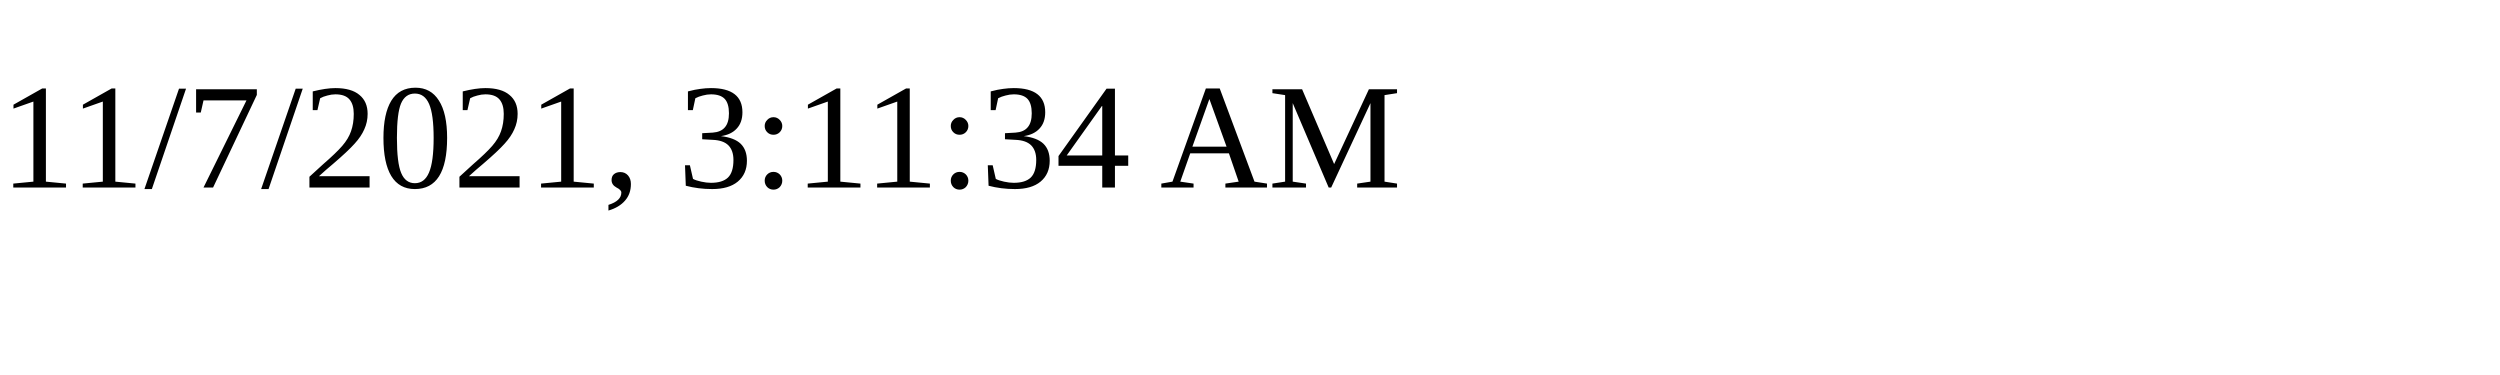
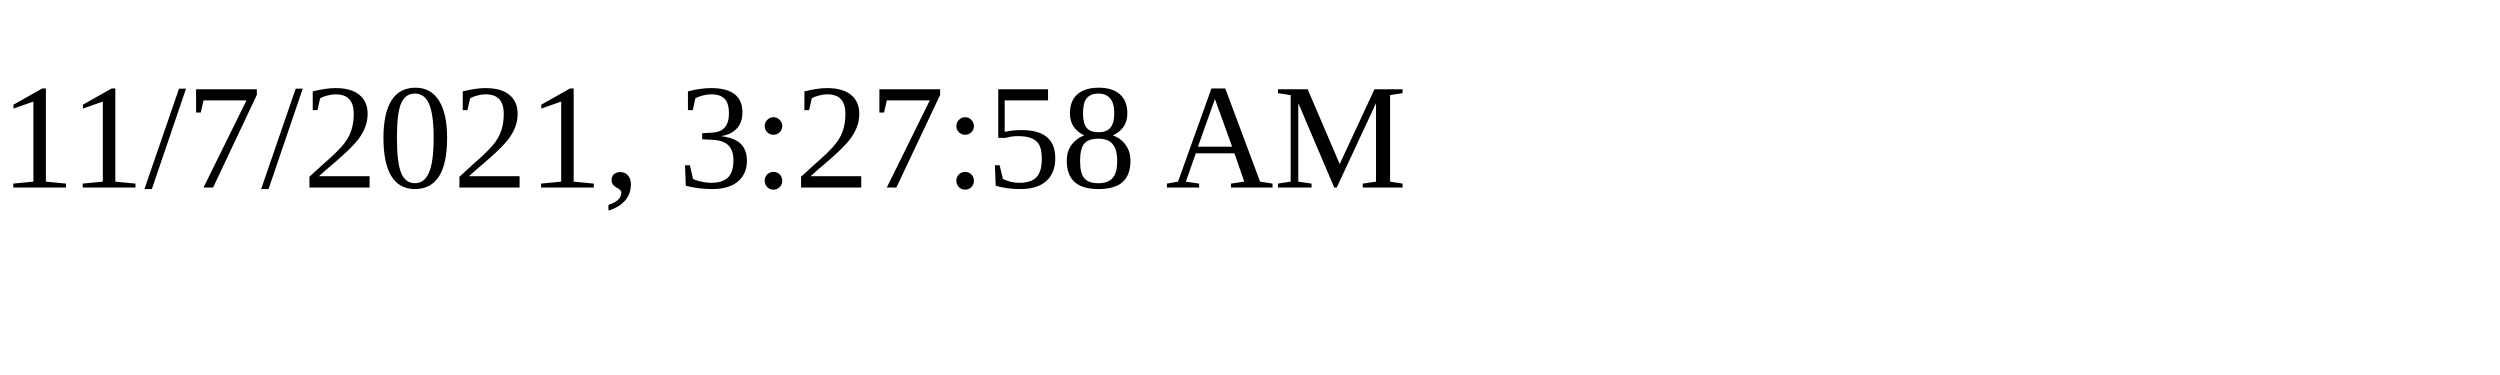
<svg xmlns="http://www.w3.org/2000/svg" height="30" width="200">
-   <text x="0" y="15">11/7/2021, 3:11:34 AM</text>
+   <text x="0" y="15">11/7/2021, 3:27:58 AM</text>
</svg>
